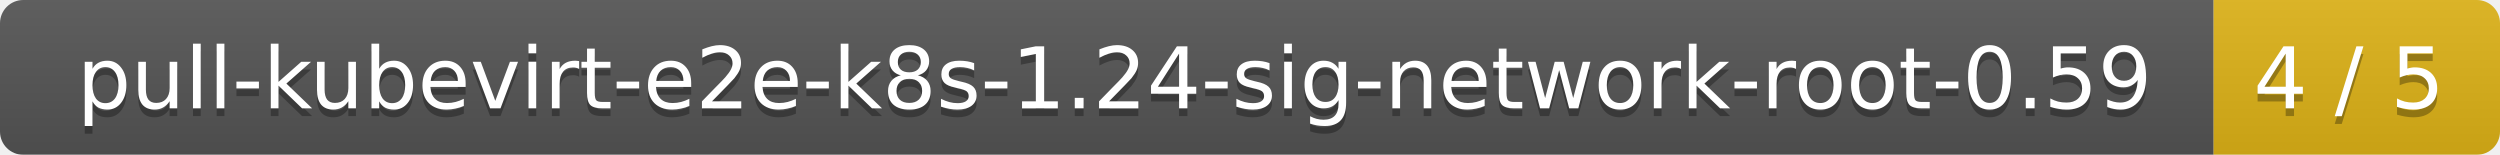
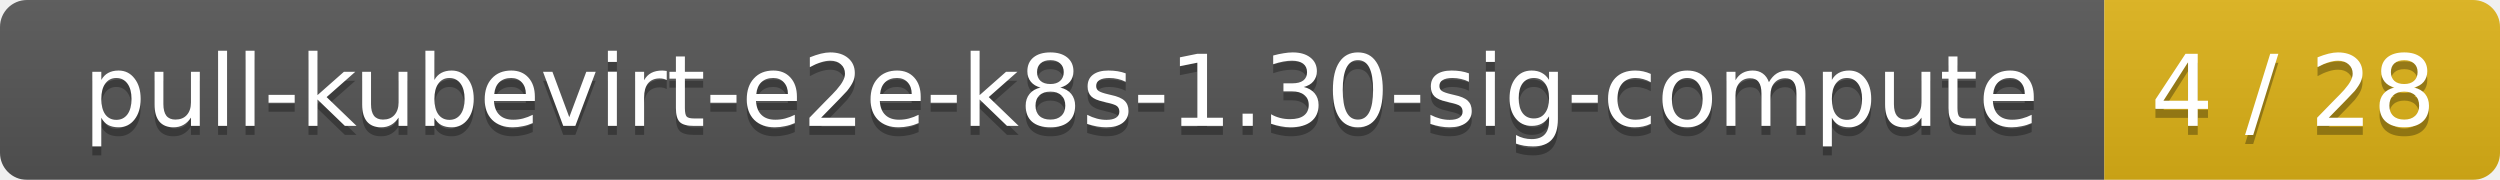
- <svg xmlns="http://www.w3.org/2000/svg" width="323" height="20">
+ <svg xmlns="http://www.w3.org/2000/svg" width="278" height="20">
  <linearGradient id="smooth" x2="0" y2="100%">
    <stop offset="0" stop-color="#bbb" stop-opacity=".1" />
    <stop offset="1" stop-opacity=".1" />
  </linearGradient>
  <mask id="round">
-     <rect width="323" height="20" rx="3" fill="#fff" />
+     <rect width="278" height="20" rx="3" fill="#fff" />
  </mask>
  <g mask="url(#round)">
-     <rect width="286" height="20" fill="#555" />
-     <rect x="286" width="37" height="20" fill="#dfb317" />
-     <rect width="323" height="20" fill="url(#smooth)" />
+     <rect width="234" height="20" fill="#555" />
+     <rect x="234" width="44" height="20" fill="#dfb317" />
+     <rect width="278" height="20" fill="url(#smooth)" />
  </g>
  <g fill="#fff" text-anchor="middle" font-family="DejaVu Sans,Verdana,Geneva,sans-serif" font-size="11">
-     <text x="144" y="15" fill="#010101" fill-opacity=".3">pull-kubevirt-e2e-k8s-1.24-sig-network-root-0.59</text>
-     <text x="144" y="14">pull-kubevirt-e2e-k8s-1.24-sig-network-root-0.59</text>
-     <text x="303.5" y="15" fill="#010101" fill-opacity=".3">4 / 5</text>
-     <text x="303.5" y="14">4 / 5</text>
+     <text x="118" y="15" fill="#010101" fill-opacity=".3">pull-kubevirt-e2e-k8s-1.30-sig-compute</text>
+     <text x="118" y="14">pull-kubevirt-e2e-k8s-1.30-sig-compute</text>
+     <text x="255" y="15" fill="#010101" fill-opacity=".3">4 / 28</text>
+     <text x="255" y="14">4 / 28</text>
  </g>
</svg>
